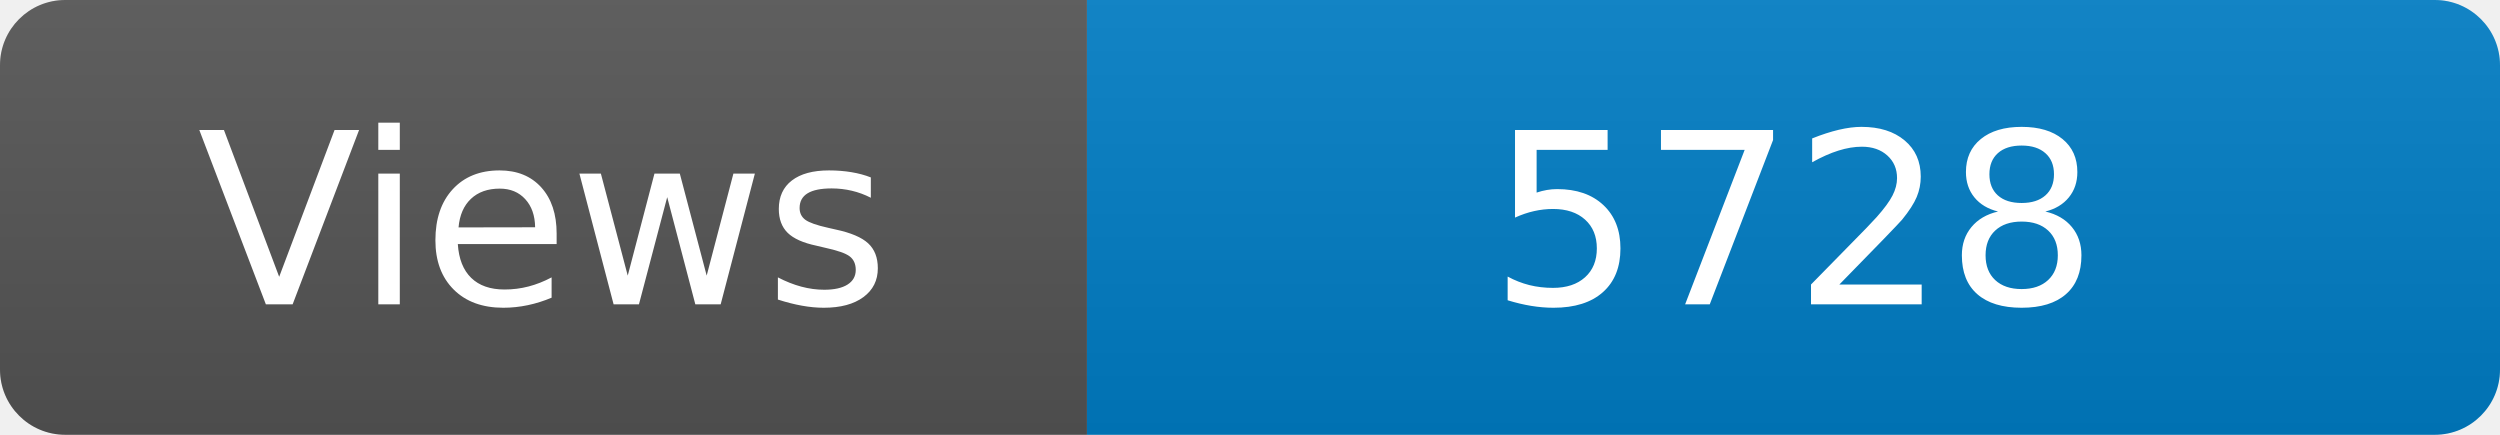
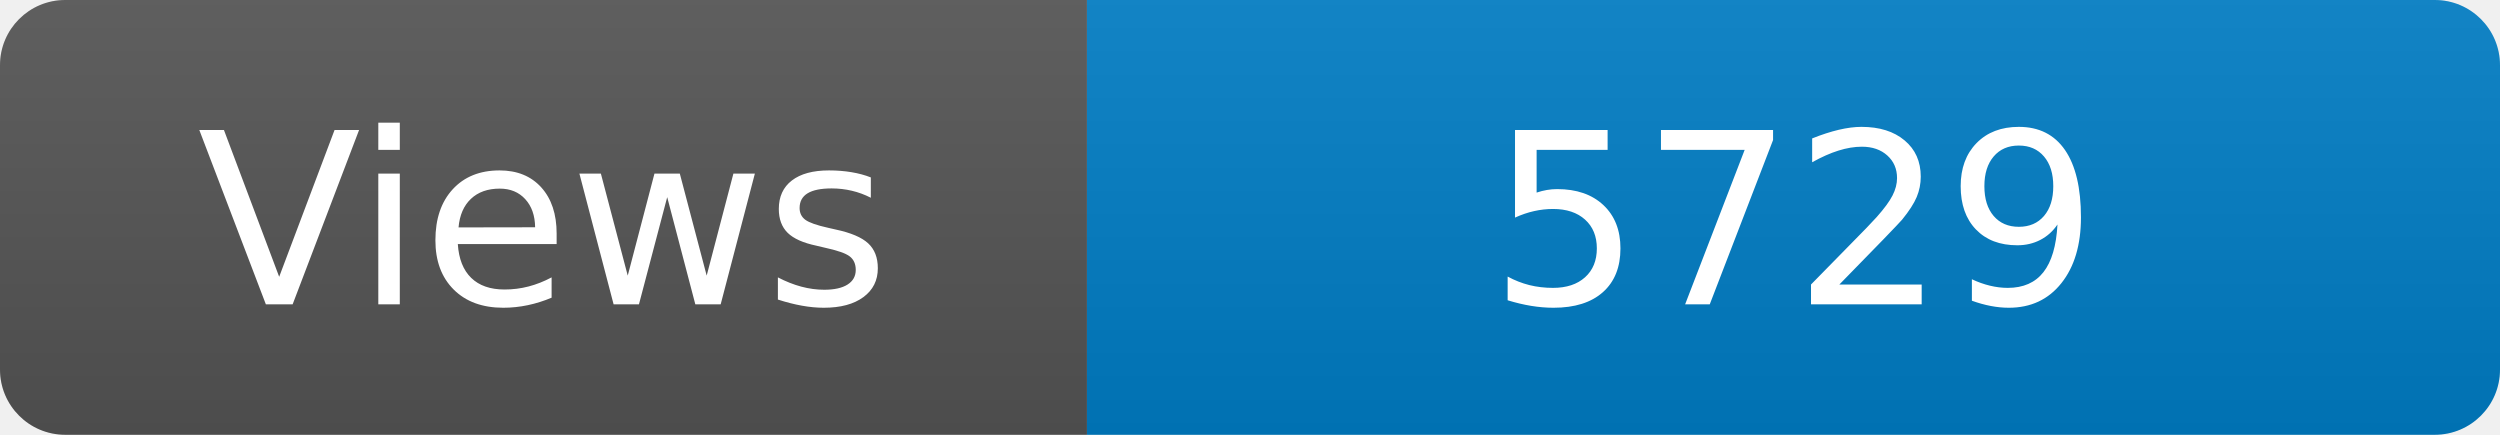
<svg xmlns="http://www.w3.org/2000/svg" width="115" height="20" role="img" aria-label="Maintained?: yes">
  <linearGradient id="s" x2="0" y2="100%">
    <stop offset="0" stop-color="#bbb" stop-opacity=".1" />
    <stop offset="1" stop-opacity=".1" />
  </linearGradient>
  <clipPath id="r">
    <rect width="115" height="20" rx="3" fill="#fff" />
  </clipPath>
  <g clip-path="url(#r)">
    <rect width="50" height="20" fill="#555" />
    <rect x="50" width="160" height="20" fill="#007ec6" />
    <rect width="115" height="20" fill="url(#s)" />
  </g>
  <g fill="#fff" text-anchor="middle" font-family="Verdana,Geneva,DejaVu Sans,sans-serif" font-size="110">
    <text x="250" y="140" transform="scale(.1)" fill="#fff">Views</text>
-     <text x="825" y="140" transform="scale(.1)" fill="#fff">5728</text>
+     <text x="825" y="140" transform="scale(.1)" fill="#fff">5729</text>
  </g>
</svg>
